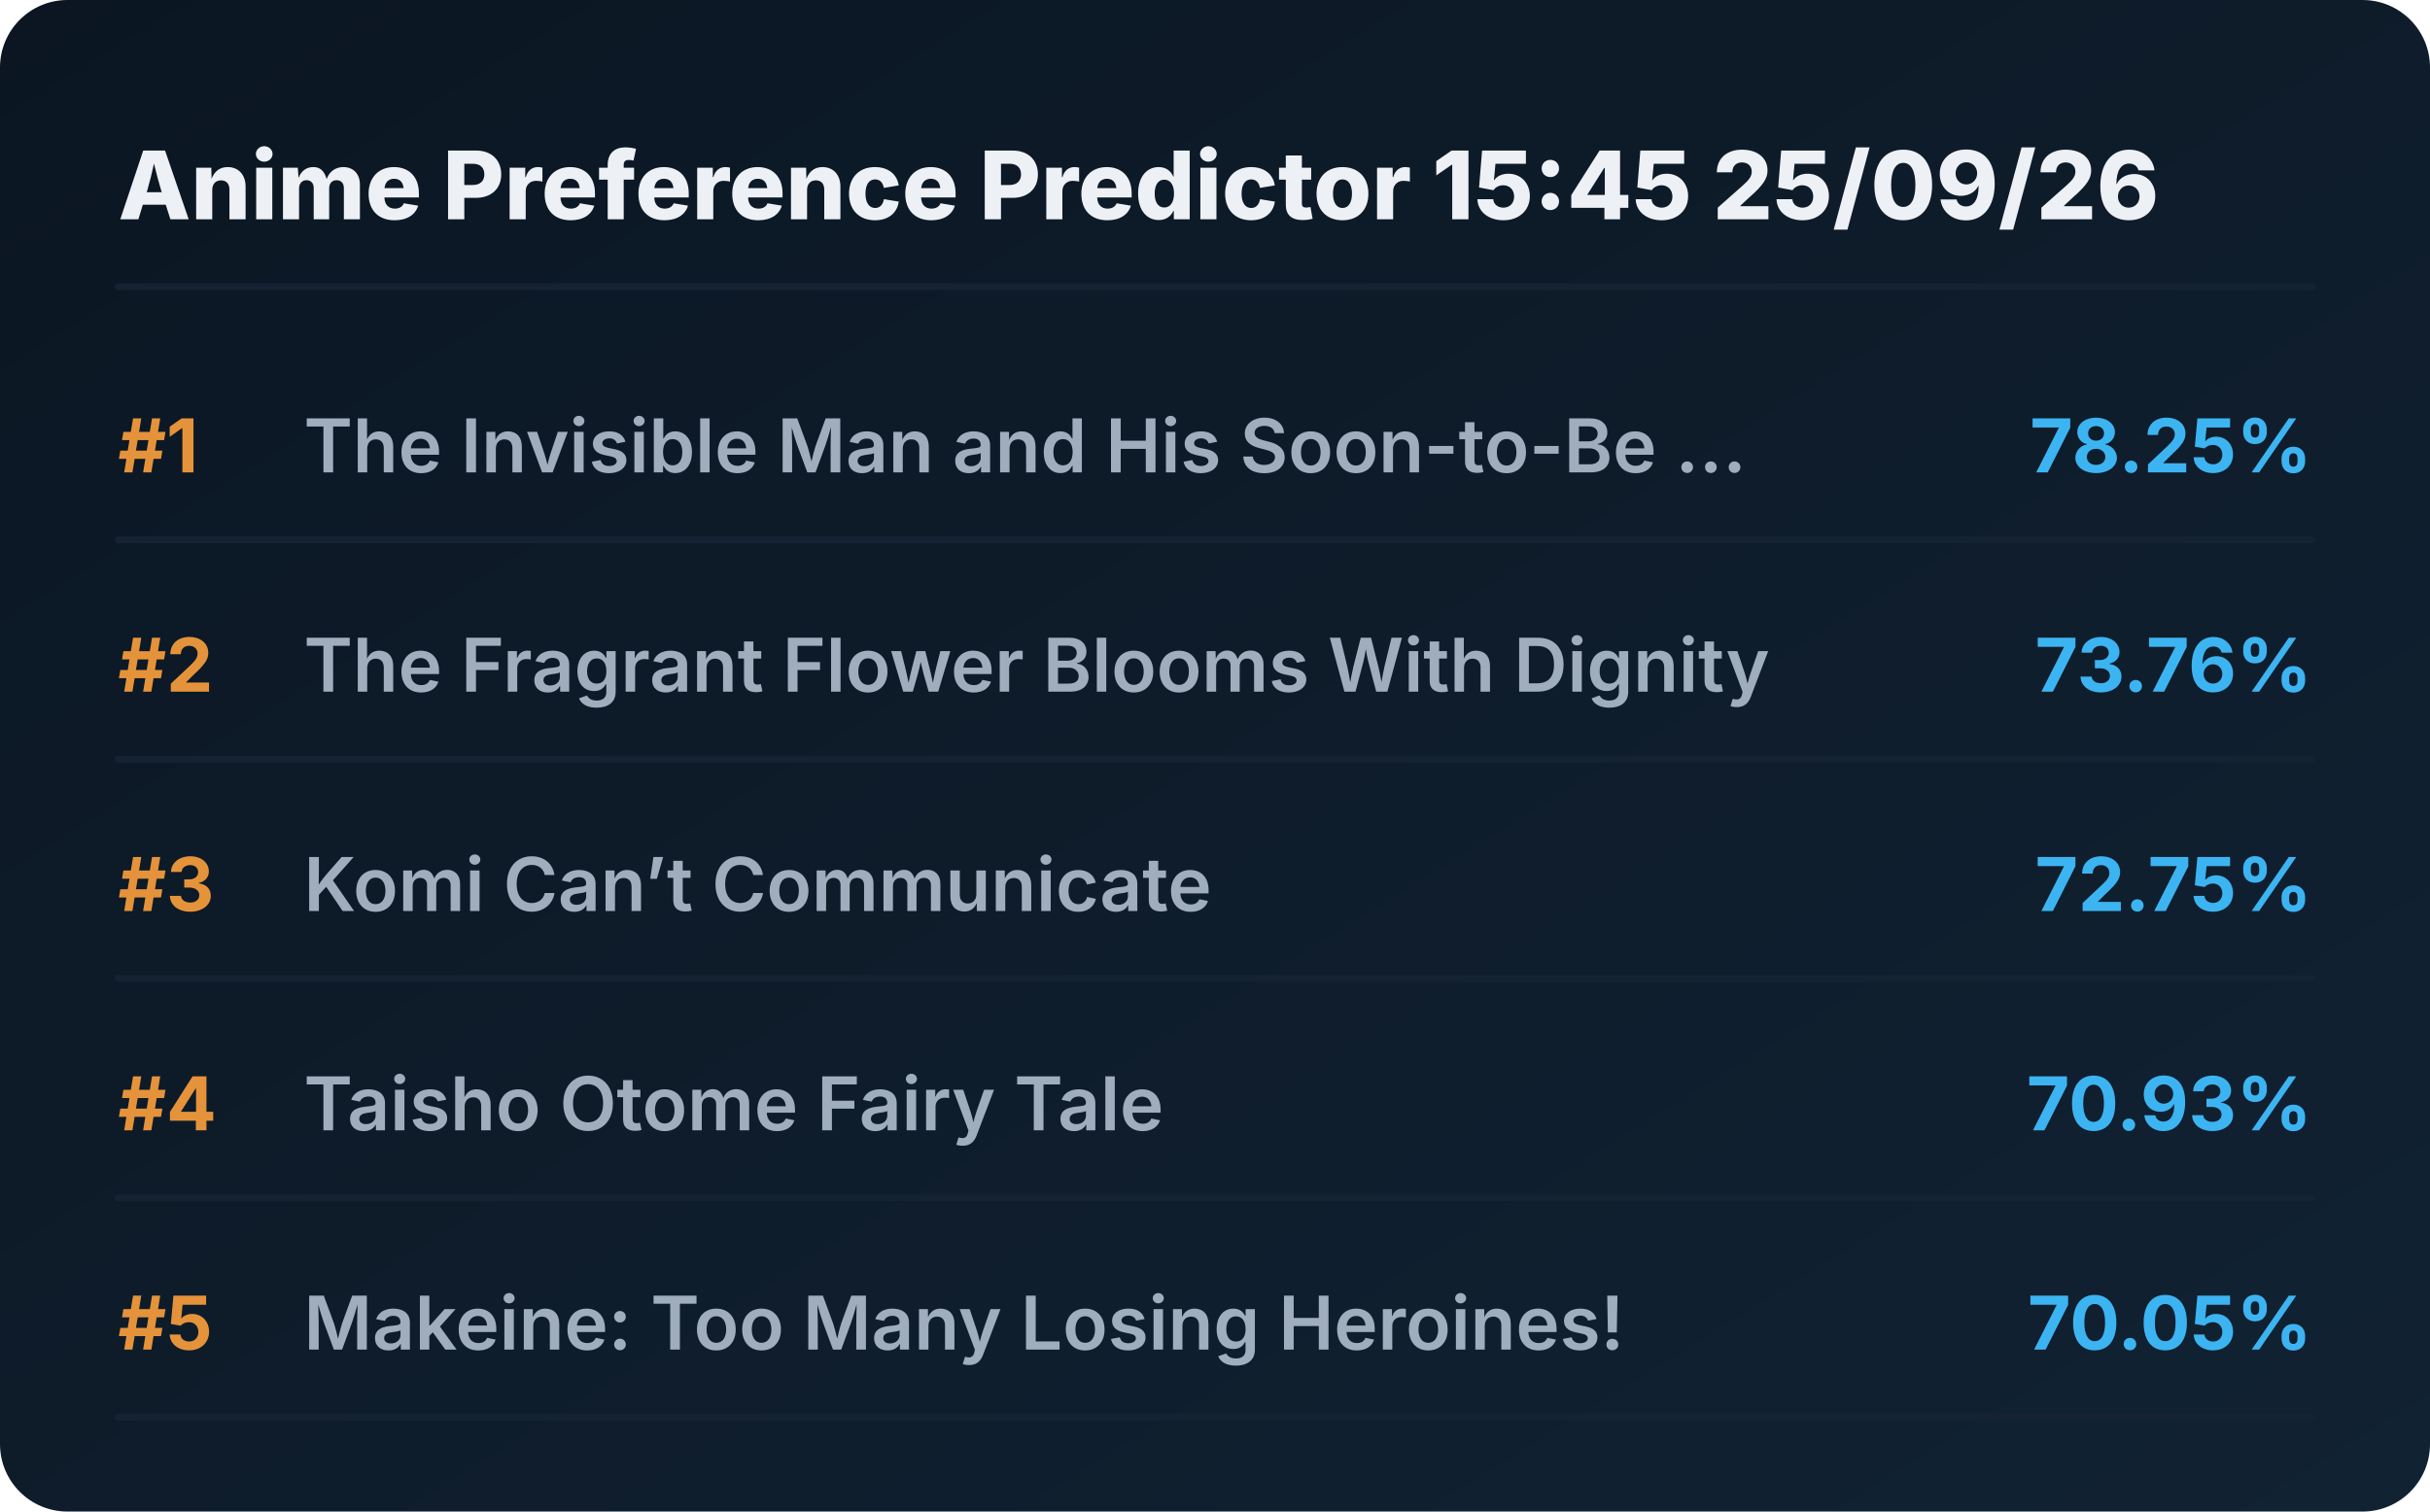
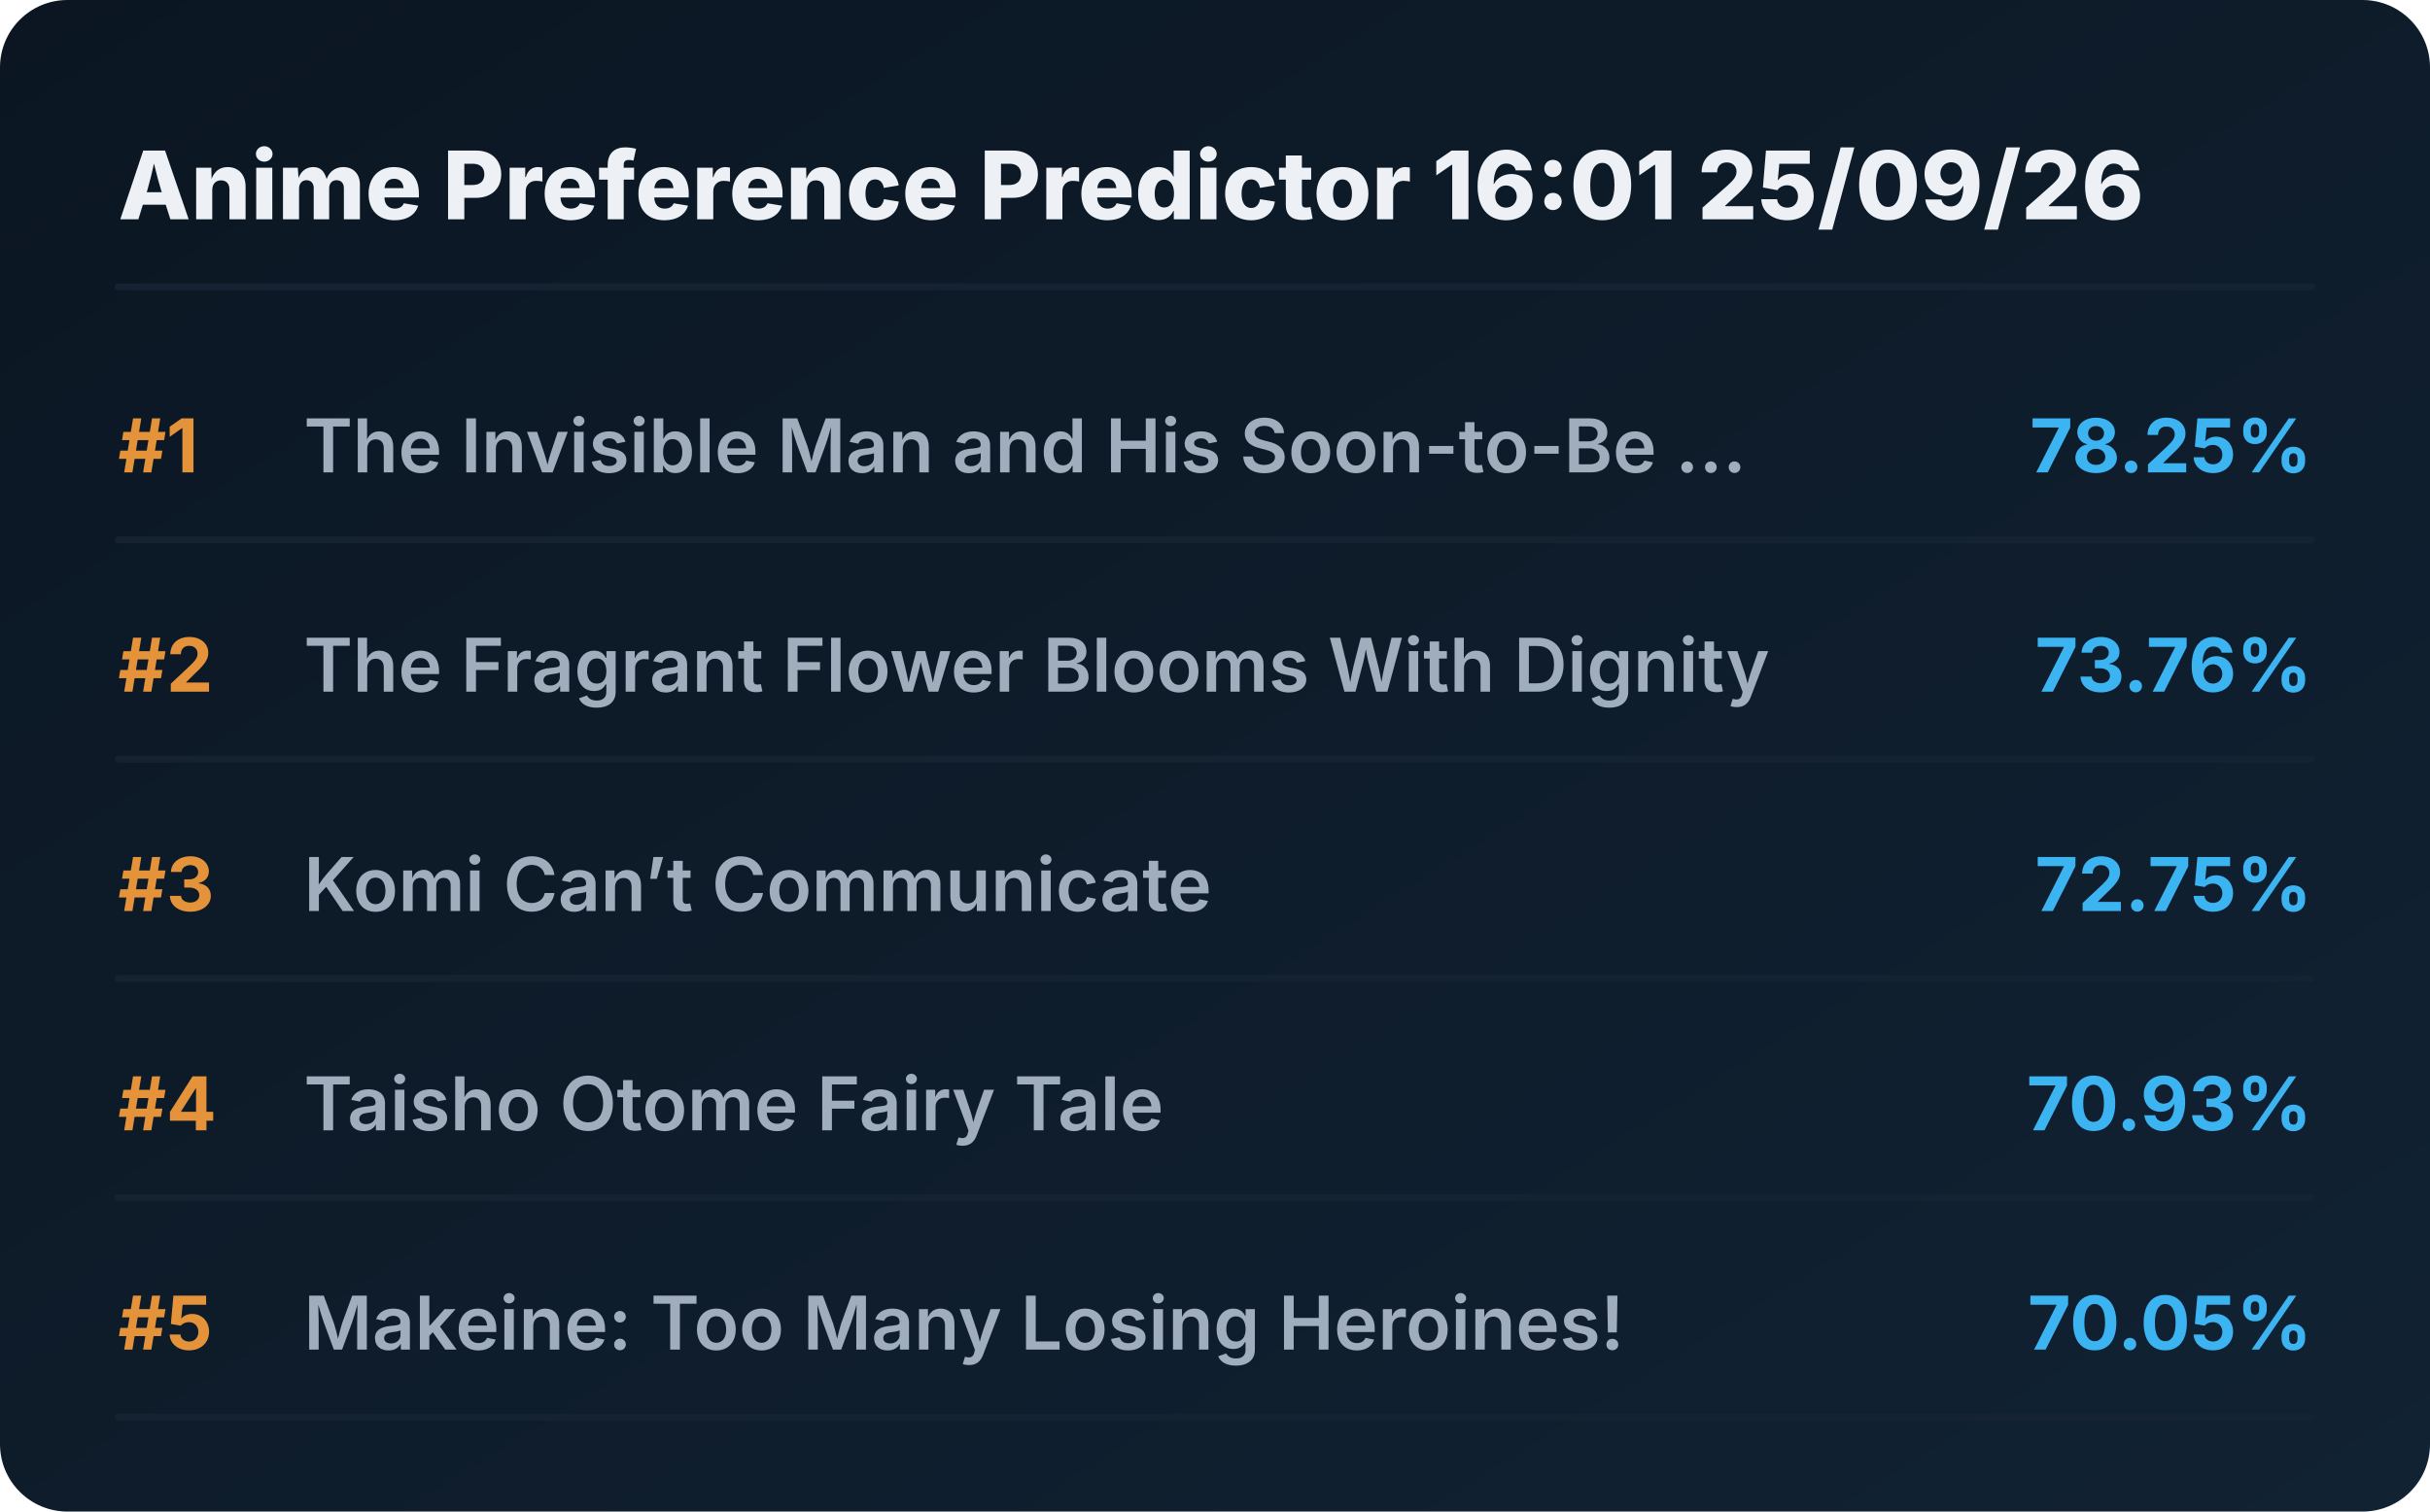
<svg xmlns="http://www.w3.org/2000/svg" viewBox="0 0 720 448" preserveAspectRatio="xMidYMid meet" style="width: 100%; height: auto; max-width: 720px;">
  <defs>
    <linearGradient id="boxGrad" x1="0%" y1="0%" x2="100%" y2="100%">
      <stop offset="0%" stop-color="#0b1622" />
      <stop offset="100%" stop-color="#112233" />
    </linearGradient>
    <clipPath id="titleClip">
      <rect x="90" y="0" width="510" height="100%" />
    </clipPath>
  </defs>
  <style>
    .bg { fill: url(#boxGrad); rx: 20px; }
    .header { font-family: 'Overpass', 'Inter', system-ui, sans-serif; font-weight: 800; font-size: 28px; fill: #edf1f5; }
    .rank { font-family: 'Overpass', 'Inter', system-ui, sans-serif; font-weight: 700; font-size: 22px; fill: #e5933a; }
    .title { font-family: 'Overpass', 'Inter', system-ui, sans-serif; font-weight: 600; font-size: 22px; fill: #9fadbd; }
    .score { font-family: 'Overpass', 'Inter', system-ui, sans-serif; font-weight: 700; font-size: 22px; fill: #3db4f2; }
    .line { stroke: #152232; stroke-width: 2; stroke-linecap: round; }
  </style>
  <rect class="bg" width="720" height="448" />
-   <text x="35" y="65" class="header">Anime Preference Predictor 15:45 25/09/26</text>
+   <text x="35" y="65" class="header">Anime Preference Predictor 16:01 25/09/26</text>
  <line x1="35" y1="85" x2="685" y2="85" class="line" />
  <g transform="translate(0, 0)">
    <text x="35" y="140" class="rank">#1</text>
    <text x="90" y="140" class="title">The Invisible Man and His Soon-to-Be ...</text>
    <text x="685" y="140" class="score" text-anchor="end">78.25%</text>
    <line x1="35" y1="160" x2="685" y2="160" class="line" />
  </g>
  <g transform="translate(0, 65)">
    <text x="35" y="140" class="rank">#2</text>
    <text x="90" y="140" class="title">The Fragrant Flower Blooms With Dignity</text>
    <text x="685" y="140" class="score" text-anchor="end">73.76%</text>
    <line x1="35" y1="160" x2="685" y2="160" class="line" />
  </g>
  <g transform="translate(0, 130)">
    <text x="35" y="140" class="rank">#3</text>
    <text x="90" y="140" class="title">Komi Can’t Communicate</text>
    <text x="685" y="140" class="score" text-anchor="end">72.75%</text>
    <line x1="35" y1="160" x2="685" y2="160" class="line" />
  </g>
  <g transform="translate(0, 195)">
    <text x="35" y="140" class="rank">#4</text>
    <text x="90" y="140" class="title">Taisho Otome Fairy Tale</text>
    <text x="685" y="140" class="score" text-anchor="end">70.93%</text>
    <line x1="35" y1="160" x2="685" y2="160" class="line" />
  </g>
  <g transform="translate(0, 260)">
    <text x="35" y="140" class="rank">#5</text>
    <text x="90" y="140" class="title">Makeine: Too Many Losing Heroines!</text>
    <text x="685" y="140" class="score" text-anchor="end">70.05%</text>
    <line x1="35" y1="160" x2="685" y2="160" class="line" />
  </g>
</svg>
